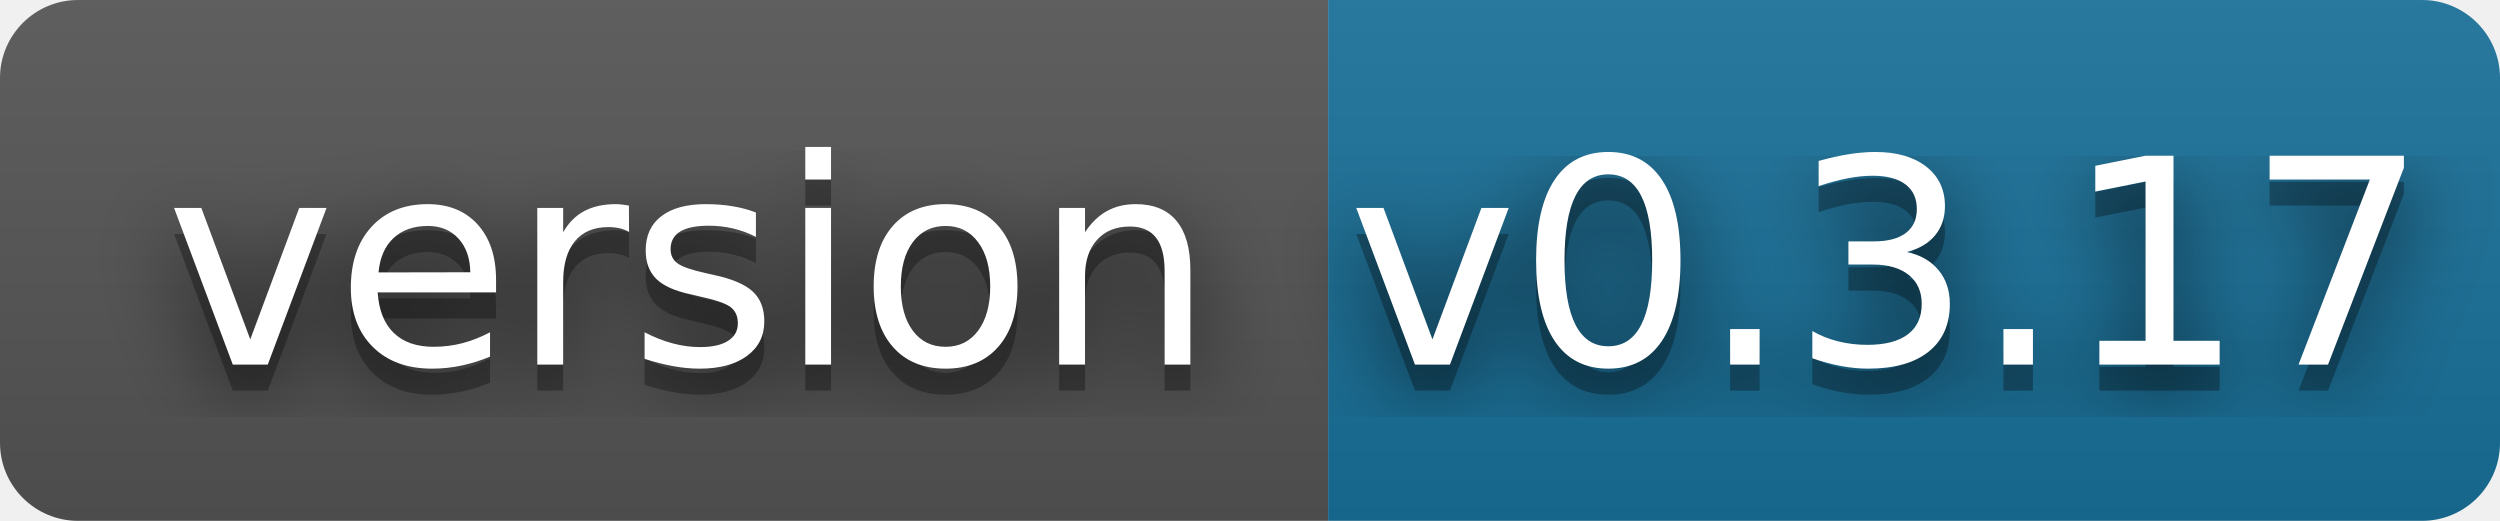
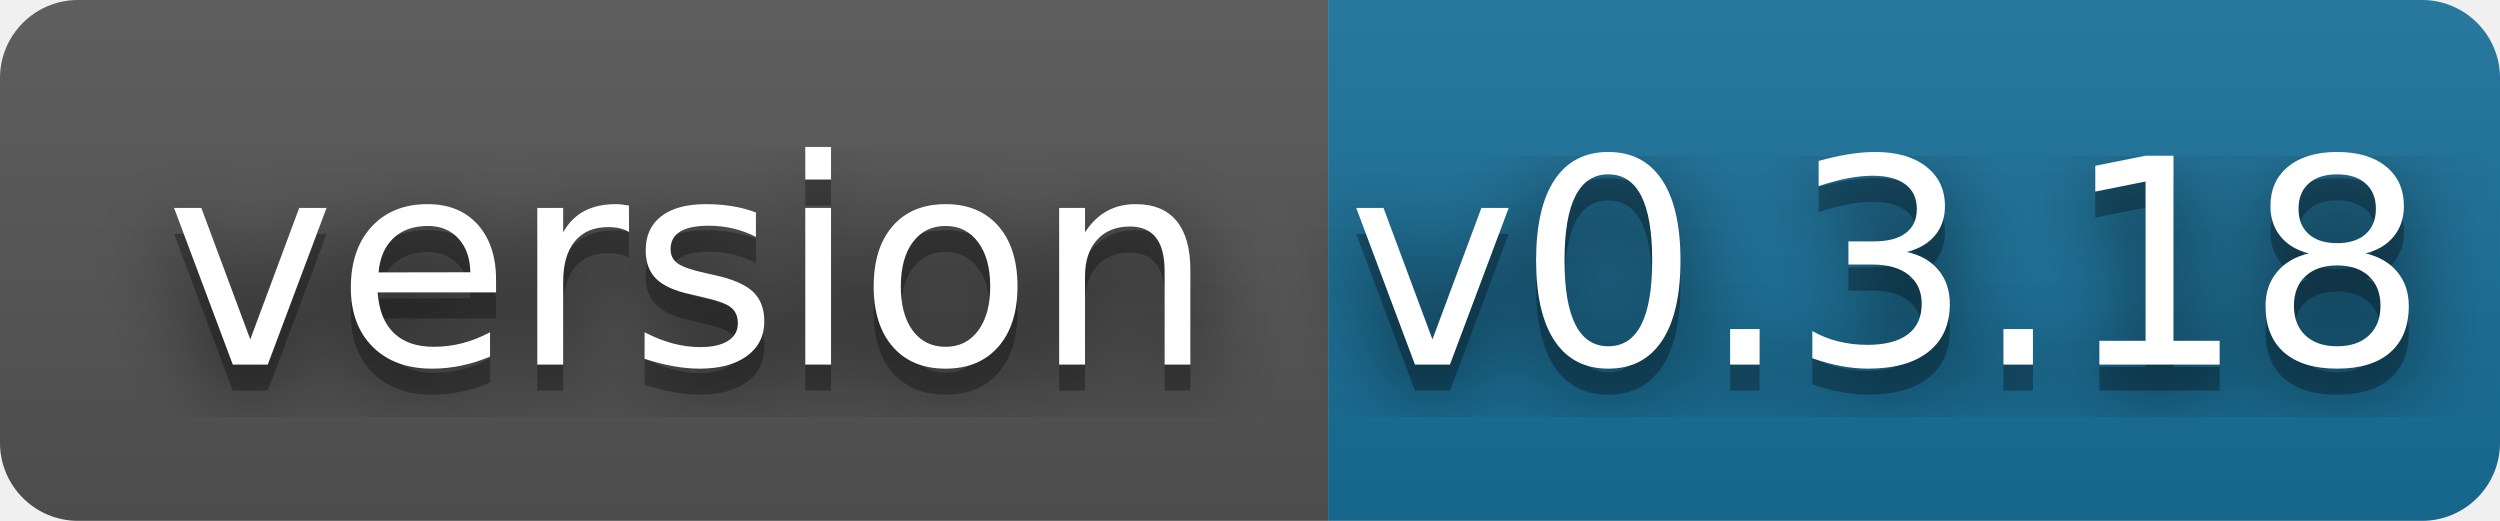
- <svg xmlns="http://www.w3.org/2000/svg" width="96" height="20" role="img" aria-label="version: v0.3.17">
+ <svg xmlns="http://www.w3.org/2000/svg" width="96" height="20" role="img" aria-label="version: v0.3.18">
  <filter id="blur">
    <feGaussianBlur stdDeviation="16" />
  </filter>
  <linearGradient id="s" x2="0" y2="100%">
    <stop offset="0" stop-color="#bbb" stop-opacity=".1" />
    <stop offset="1" stop-opacity=".1" />
  </linearGradient>
  <clipPath id="r">
    <rect width="96" height="20" rx="3" />
  </clipPath>
  <g clip-path="url(#r)">
    <rect width="51" height="20" fill="#555" />
    <rect x="51" width="45" height="20" fill="#18709a" />
    <rect width="96" height="20" fill="url(#s)" />
  </g>
  <g fill="#fff" text-anchor="middle" font-family="Verdana,Geneva,DejaVu Sans,sans-serif" text-rendering="geometricPrecision" font-size="110">
    <g transform="scale(.1)">
      <g aria-hidden="true" fill="#010101">
        <text x="265" y="150" fill-opacity=".8" filter="url(#blur)" textLength="410">version</text>
        <text x="265" y="150" fill-opacity=".3" textLength="410">version</text>
      </g>
      <text x="265" y="140" textLength="410">version</text>
    </g>
    <g transform="scale(.1)">
      <g aria-hidden="true" fill="#010101">
-         <text x="725" y="150" fill-opacity=".8" filter="url(#blur)" textLength="350">v0.3.17</text>
-         <text x="725" y="150" fill-opacity=".3" textLength="350">v0.3.17</text>
+         <text x="725" y="150" fill-opacity=".8" filter="url(#blur)" textLength="350">v0.3.18</text>
+         <text x="725" y="150" fill-opacity=".3" textLength="350">v0.3.18</text>
      </g>
-       <text x="725" y="140" textLength="350">v0.3.17</text>
+       <text x="725" y="140" textLength="350">v0.3.18</text>
    </g>
  </g>
</svg>
